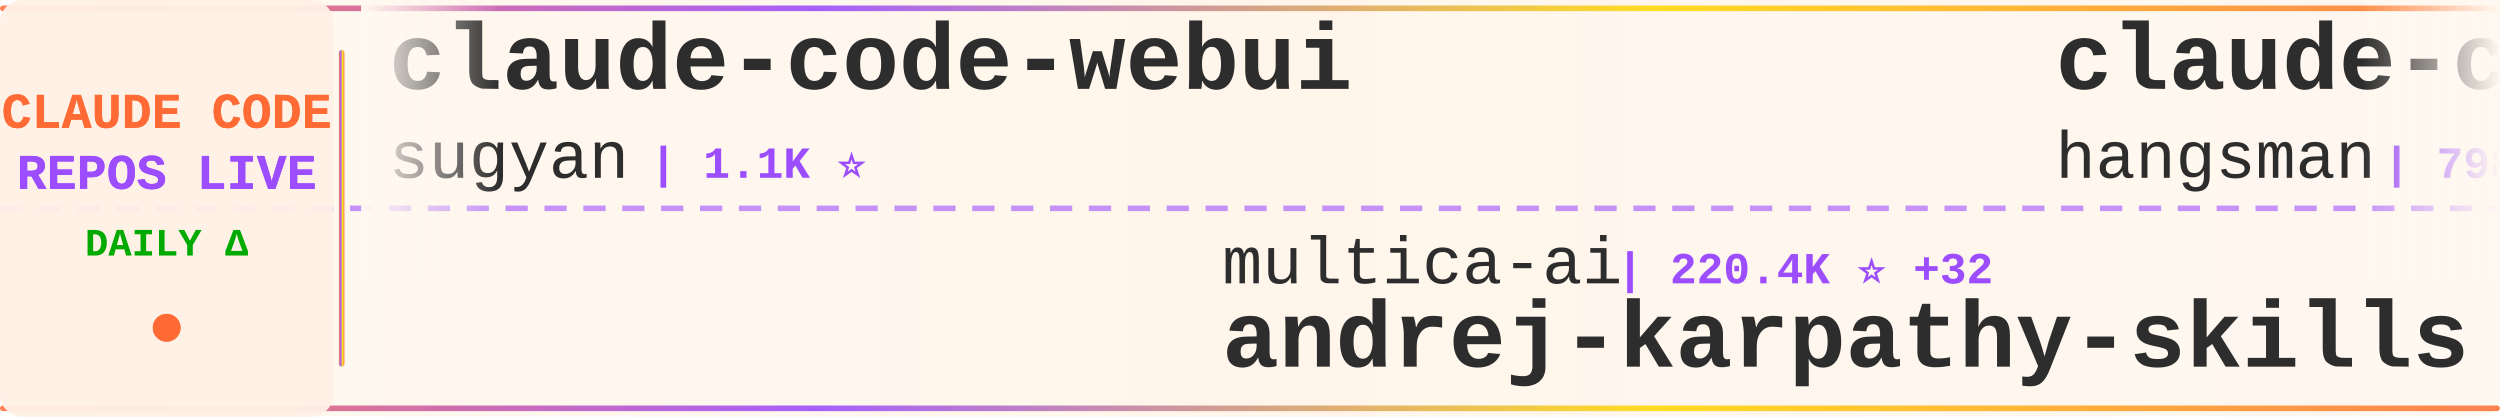
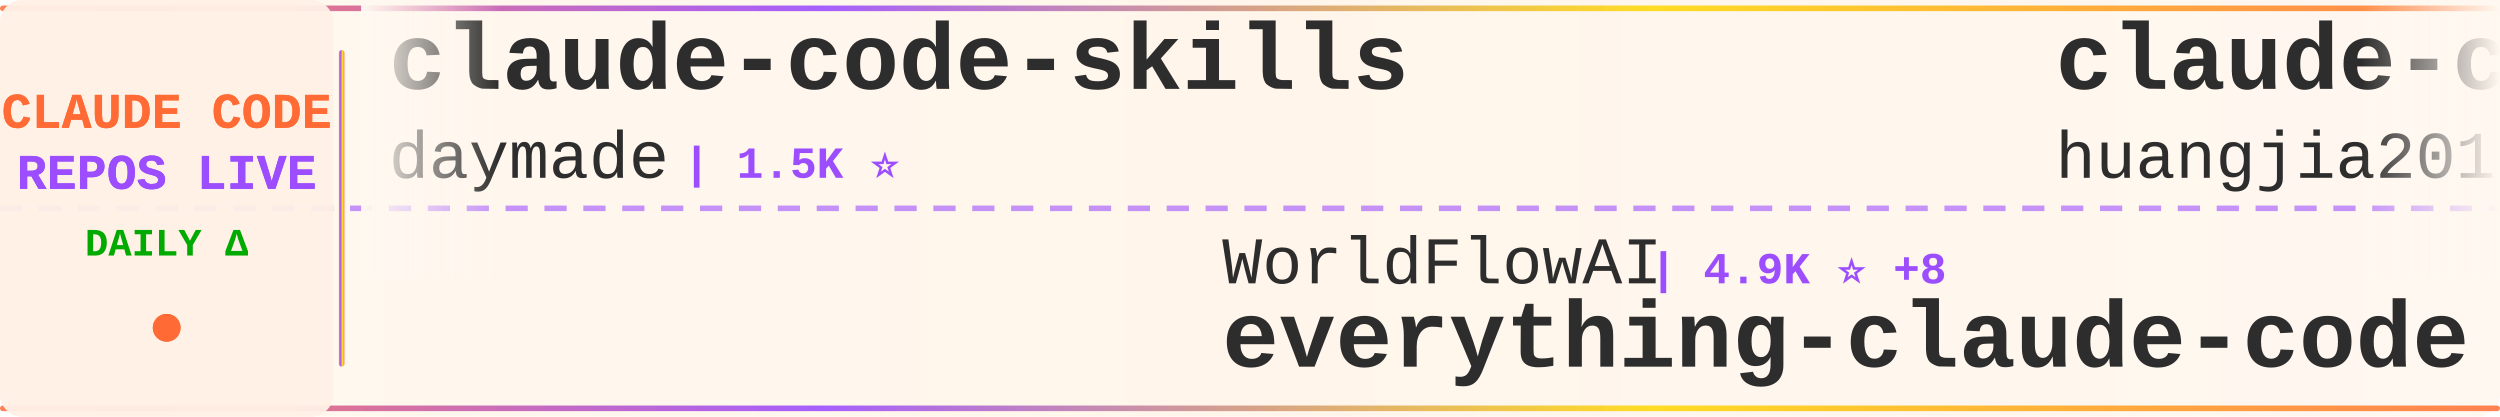
<svg xmlns="http://www.w3.org/2000/svg" width="900" height="150">
  <defs>
    <linearGradient id="tickerBg" x1="0%" y1="0%" x2="100%" y2="0%">
      <stop offset="0%" style="stop-color:#fff8f0;stop-opacity:0.98" />
      <stop offset="50%" style="stop-color:#fff5eb;stop-opacity:1" />
      <stop offset="100%" style="stop-color:#fff8f0;stop-opacity:0.98" />
    </linearGradient>
    <linearGradient id="borderGrad" x1="0%" y1="0%" x2="100%" y2="0%">
      <stop offset="0%" style="stop-color:#FF6B35;stop-opacity:0.85">
        <animate attributeName="stop-opacity" values="0.85;1;0.85" dur="2s" repeatCount="indefinite" />
      </stop>
      <stop offset="33%" style="stop-color:#9C4EFF;stop-opacity:0.9">
        <animate attributeName="stop-opacity" values="0.9;1;0.9" dur="2.2s" repeatCount="indefinite" />
      </stop>
      <stop offset="66%" style="stop-color:#FFD700;stop-opacity:0.85">
        <animate attributeName="stop-opacity" values="0.85;1;0.85" dur="1.8s" repeatCount="indefinite" />
      </stop>
      <stop offset="100%" style="stop-color:#FF6B35;stop-opacity:0.85">
        <animate attributeName="stop-opacity" values="0.85;1;0.85" dur="2s" repeatCount="indefinite" />
      </stop>
    </linearGradient>
    <filter id="textGlow">
      <feGaussianBlur stdDeviation="0.15" result="coloredBlur" />
      <feMerge>
        <feMergeNode in="coloredBlur" />
        <feMergeNode in="SourceGraphic" />
      </feMerge>
    </filter>
    <filter id="metricGlow">
      <feGaussianBlur stdDeviation="0.2" result="coloredBlur" />
      <feMerge>
        <feMergeNode in="coloredBlur" />
        <feMergeNode in="SourceGraphic" />
      </feMerge>
    </filter>
    <linearGradient id="leftFade" x1="0%" y1="0%" x2="100%" y2="0%">
      <stop offset="0%" style="stop-color:#fff8f0;stop-opacity:1" />
      <stop offset="100%" style="stop-color:#fff8f0;stop-opacity:0" />
    </linearGradient>
    <linearGradient id="rightFade" x1="0%" y1="0%" x2="100%" y2="0%">
      <stop offset="0%" style="stop-color:#fff8f0;stop-opacity:0" />
      <stop offset="100%" style="stop-color:#fff8f0;stop-opacity:1" />
    </linearGradient>
  </defs>
  <rect width="900" height="150" fill="url(#tickerBg)" rx="8" />
  <rect x="0" y="2" width="900" height="2" fill="url(#borderGrad)" rx="1" />
  <rect x="0" y="146" width="900" height="2" fill="url(#borderGrad)" rx="1" />
  <line x1="0" y1="75" x2="900" y2="75" stroke="#9C4EFF" stroke-width="2" stroke-dasharray="8 6" opacity="0.6" />
  <rect x="0" y="0" width="120" height="150" fill="#fff0e6" opacity="0.95" rx="8" />
  <text x="60" y="46" font-family="'Courier New', monospace" font-size="18" font-weight="bold" fill="#FF6B35" text-anchor="middle" filter="url(#textGlow)">
    CLAUDE CODE
  </text>
  <text x="60" y="68" font-family="'Courier New', monospace" font-size="18" font-weight="bold" fill="#9C4EFF" text-anchor="middle" filter="url(#textGlow)">
    REPOS LIVE
  </text>
  <text x="60" y="92" font-family="'Courier New', monospace" font-size="14" font-weight="bold" fill="#00aa00" text-anchor="middle">
    DAILY Δ
  </text>
  <circle cx="60" cy="118" r="5" fill="#FF6B35" filter="url(#metricGlow)">
    <animate attributeName="r" values="4;6;4" dur="1.5s" repeatCount="indefinite" />
    <animate attributeName="opacity" values="0.6;1;0.6" dur="1.5s" repeatCount="indefinite" />
  </circle>
  <rect x="122" y="18" width="2" height="114" fill="url(#borderGrad)" rx="1" />
  <clipPath id="tickerClip">
    <rect x="130" y="0" width="770" height="150" />
  </clipPath>
  <g clip-path="url(#tickerClip)">
    <g id="tickerItems">
      <animateTransform attributeName="transform" attributeType="XML" type="translate" from="0 0" to="-3000 0" dur="54s" repeatCount="indefinite" />
      <g transform="translate(0, 0)">
-         <text x="140" y="32" font-family="'Courier New', monospace" font-size="34" font-weight="bold" fill="#2d2d2d">claude-code-webui</text>
-         <text x="140" y="64" font-family="'Courier New', monospace" font-size="24" font-weight="normal" fill="#2d2d2d" opacity="1.0">sugyan</text>
-         <text x="234" y="64" font-family="'Courier New', monospace" font-size="16" font-weight="bold" fill="#9C4EFF"> | 1.1K ⭐</text>
+         <text x="140" y="32" font-family="'Courier New', monospace" font-size="34" font-weight="bold" fill="#2d2d2d">claude-code-skills</text>
+         <text x="140" y="64" font-family="'Courier New', monospace" font-size="24" font-weight="normal" fill="#2d2d2d" opacity="1.0">daymade</text>
+         <text x="246" y="64" font-family="'Courier New', monospace" font-size="16" font-weight="bold" fill="#9C4EFF"> | 1.5K ⭐</text>
      </g>
      <g transform="translate(300, 0)">
-         <text x="140" y="102" font-family="'Courier New', monospace" font-size="24" font-weight="normal" fill="#2d2d2d" opacity="1.0">multica-ai</text>
-         <text x="282" y="102" font-family="'Courier New', monospace" font-size="16" font-weight="bold" fill="#9C4EFF"> | 220.4K ⭐ +32</text>
-         <text x="140" y="132" font-family="'Courier New', monospace" font-size="34" font-weight="bold" fill="#2d2d2d">andrej-karpathy-skills</text>
+         <text x="140" y="102" font-family="'Courier New', monospace" font-size="24" font-weight="normal" fill="#2d2d2d" opacity="1.0">WorldFlowAI</text>
+         <text x="294" y="102" font-family="'Courier New', monospace" font-size="16" font-weight="bold" fill="#9C4EFF"> | 4.9K ⭐ +8</text>
+         <text x="140" y="132" font-family="'Courier New', monospace" font-size="34" font-weight="bold" fill="#2d2d2d">everything-claude-code</text>
      </g>
      <g transform="translate(600, 0)">
-         <text x="140" y="32" font-family="'Courier New', monospace" font-size="34" font-weight="bold" fill="#2d2d2d">claude-code-source</text>
-         <text x="140" y="64" font-family="'Courier New', monospace" font-size="24" font-weight="normal" fill="#2d2d2d" opacity="1.0">hangsman</text>
-         <text x="258" y="64" font-family="'Courier New', monospace" font-size="16" font-weight="bold" fill="#9C4EFF"> | 798 ⭐</text>
+         <text x="140" y="32" font-family="'Courier New', monospace" font-size="34" font-weight="bold" fill="#2d2d2d">claude-code-engineering</text>
+         <text x="140" y="64" font-family="'Courier New', monospace" font-size="24" font-weight="normal" fill="#2d2d2d" opacity="1.0">huangjia2019</text>
+         <text x="306" y="64" font-family="'Courier New', monospace" font-size="16" font-weight="bold" fill="#9C4EFF"> | 1.1K ⭐</text>
      </g>
      <g transform="translate(900, 0)">
-         <text x="140" y="102" font-family="'Courier New', monospace" font-size="24" font-weight="normal" fill="#2d2d2d" opacity="1.0">overwirehq</text>
-         <text x="282" y="102" font-family="'Courier New', monospace" font-size="16" font-weight="bold" fill="#9C4EFF"> | 2.8K ⭐</text>
-         <text x="140" y="132" font-family="'Courier New', monospace" font-size="34" font-weight="bold" fill="#2d2d2d">claude-code-telegram</text>
+         <text x="140" y="102" font-family="'Courier New', monospace" font-size="24" font-weight="normal" fill="#2d2d2d" opacity="1.0">FlorianBruniaux</text>
+         <text x="342" y="102" font-family="'Courier New', monospace" font-size="16" font-weight="bold" fill="#9C4EFF"> | 6.2K ⭐ -1</text>
+         <text x="140" y="132" font-family="'Courier New', monospace" font-size="34" font-weight="bold" fill="#2d2d2d">claude-code-ultimate-gui...</text>
      </g>
      <g transform="translate(1200, 0)">
-         <text x="140" y="32" font-family="'Courier New', monospace" font-size="34" font-weight="bold" fill="#2d2d2d">claude-code-hooks-master...</text>
-         <text x="140" y="64" font-family="'Courier New', monospace" font-size="24" font-weight="normal" fill="#2d2d2d" opacity="1.0">disler</text>
-         <text x="234" y="64" font-family="'Courier New', monospace" font-size="16" font-weight="bold" fill="#9C4EFF"> | 3.9K ⭐ +1</text>
+         <text x="140" y="32" font-family="'Courier New', monospace" font-size="34" font-weight="bold" fill="#2d2d2d">claude-code-book</text>
+         <text x="140" y="64" font-family="'Courier New', monospace" font-size="24" font-weight="normal" fill="#2d2d2d" opacity="1.0">lintsinghua</text>
+         <text x="294" y="64" font-family="'Courier New', monospace" font-size="16" font-weight="bold" fill="#9C4EFF"> | 4.3K ⭐ +1</text>
      </g>
      <g transform="translate(1500, 0)">
-         <text x="140" y="102" font-family="'Courier New', monospace" font-size="24" font-weight="normal" fill="#2d2d2d" opacity="1.0">shanraisshan</text>
-         <text x="306" y="102" font-family="'Courier New', monospace" font-size="16" font-weight="bold" fill="#9C4EFF"> | 67.7K ⭐ +7</text>
-         <text x="140" y="132" font-family="'Courier New', monospace" font-size="34" font-weight="bold" fill="#2d2d2d">claude-code-best-practic...</text>
+         <text x="140" y="102" font-family="'Courier New', monospace" font-size="24" font-weight="normal" fill="#2d2d2d" opacity="1.0">davila7</text>
+         <text x="246" y="102" font-family="'Courier New', monospace" font-size="16" font-weight="bold" fill="#9C4EFF"> | 32.7K ⭐ +6</text>
+         <text x="140" y="132" font-family="'Courier New', monospace" font-size="34" font-weight="bold" fill="#2d2d2d">claude-code-templates</text>
      </g>
      <g transform="translate(1800, 0)">
-         <text x="140" y="32" font-family="'Courier New', monospace" font-size="34" font-weight="bold" fill="#2d2d2d">free-claude-code</text>
-         <text x="140" y="64" font-family="'Courier New', monospace" font-size="24" font-weight="normal" fill="#2d2d2d" opacity="1.0">Alishahryar1</text>
-         <text x="306" y="64" font-family="'Courier New', monospace" font-size="16" font-weight="bold" fill="#9C4EFF"> | 61.1K ⭐ +43</text>
+         <text x="140" y="32" font-family="'Courier New', monospace" font-size="34" font-weight="bold" fill="#2d2d2d">claude-code-action</text>
+         <text x="140" y="64" font-family="'Courier New', monospace" font-size="24" font-weight="normal" fill="#2d2d2d" opacity="1.0">anthropics</text>
+         <text x="282" y="64" font-family="'Courier New', monospace" font-size="16" font-weight="bold" fill="#9C4EFF"> | 9.5K ⭐ +3</text>
      </g>
      <g transform="translate(2100, 0)">
-         <text x="140" y="102" font-family="'Courier New', monospace" font-size="24" font-weight="normal" fill="#2d2d2d" opacity="1.0">frankbria</text>
-         <text x="270" y="102" font-family="'Courier New', monospace" font-size="16" font-weight="bold" fill="#9C4EFF"> | 9.7K ⭐</text>
-         <text x="140" y="132" font-family="'Courier New', monospace" font-size="34" font-weight="bold" fill="#2d2d2d">ralph-claude-code</text>
+         <text x="140" y="102" font-family="'Courier New', monospace" font-size="24" font-weight="normal" fill="#2d2d2d" opacity="1.0">VILA-Lab</text>
+         <text x="258" y="102" font-family="'Courier New', monospace" font-size="16" font-weight="bold" fill="#9C4EFF"> | 2.2K ⭐</text>
+         <text x="140" y="132" font-family="'Courier New', monospace" font-size="34" font-weight="bold" fill="#2d2d2d">Dive-into-Claude-Code</text>
      </g>
      <g transform="translate(2400, 0)">
-         <text x="140" y="32" font-family="'Courier New', monospace" font-size="34" font-weight="bold" fill="#2d2d2d">claude-code-from-source</text>
-         <text x="140" y="64" font-family="'Courier New', monospace" font-size="24" font-weight="normal" fill="#2d2d2d" opacity="1.0">alejandrobalderas</text>
-         <text x="366" y="64" font-family="'Courier New', monospace" font-size="16" font-weight="bold" fill="#9C4EFF"> | 3.0K ⭐</text>
+         <text x="140" y="32" font-family="'Courier New', monospace" font-size="34" font-weight="bold" fill="#2d2d2d">edmunds-claude-code</text>
+         <text x="140" y="64" font-family="'Courier New', monospace" font-size="24" font-weight="normal" fill="#2d2d2d" opacity="1.0">edmund-io</text>
+         <text x="270" y="64" font-family="'Courier New', monospace" font-size="16" font-weight="bold" fill="#9C4EFF"> | 1.5K ⭐</text>
      </g>
      <g transform="translate(2700, 0)">
-         <text x="140" y="102" font-family="'Courier New', monospace" font-size="24" font-weight="normal" fill="#2d2d2d" opacity="1.0">wanshuiyin</text>
-         <text x="282" y="102" font-family="'Courier New', monospace" font-size="16" font-weight="bold" fill="#9C4EFF"> | 17.6K ⭐ +4</text>
-         <text x="140" y="132" font-family="'Courier New', monospace" font-size="34" font-weight="bold" fill="#2d2d2d">Auto-claude-code-researc...</text>
+         <text x="140" y="102" font-family="'Courier New', monospace" font-size="24" font-weight="normal" fill="#2d2d2d" opacity="1.0">alejandrobalderas</text>
+         <text x="366" y="102" font-family="'Courier New', monospace" font-size="16" font-weight="bold" fill="#9C4EFF"> | 3.0K ⭐</text>
+         <text x="140" y="132" font-family="'Courier New', monospace" font-size="34" font-weight="bold" fill="#2d2d2d">claude-code-from-source</text>
      </g>
      <g transform="translate(3000, 0)">
-         <text x="140" y="32" font-family="'Courier New', monospace" font-size="34" font-weight="bold" fill="#2d2d2d">claude-code-webui</text>
-         <text x="140" y="64" font-family="'Courier New', monospace" font-size="24" font-weight="normal" fill="#2d2d2d" opacity="1.0">sugyan</text>
-         <text x="234" y="64" font-family="'Courier New', monospace" font-size="16" font-weight="bold" fill="#9C4EFF"> | 1.1K ⭐</text>
+         <text x="140" y="32" font-family="'Courier New', monospace" font-size="34" font-weight="bold" fill="#2d2d2d">claude-code-skills</text>
+         <text x="140" y="64" font-family="'Courier New', monospace" font-size="24" font-weight="normal" fill="#2d2d2d" opacity="1.0">daymade</text>
+         <text x="246" y="64" font-family="'Courier New', monospace" font-size="16" font-weight="bold" fill="#9C4EFF"> | 1.5K ⭐</text>
      </g>
      <g transform="translate(3300, 0)">
-         <text x="140" y="102" font-family="'Courier New', monospace" font-size="24" font-weight="normal" fill="#2d2d2d" opacity="1.0">multica-ai</text>
-         <text x="282" y="102" font-family="'Courier New', monospace" font-size="16" font-weight="bold" fill="#9C4EFF"> | 220.4K ⭐ +32</text>
-         <text x="140" y="132" font-family="'Courier New', monospace" font-size="34" font-weight="bold" fill="#2d2d2d">andrej-karpathy-skills</text>
+         <text x="140" y="102" font-family="'Courier New', monospace" font-size="24" font-weight="normal" fill="#2d2d2d" opacity="1.0">WorldFlowAI</text>
+         <text x="294" y="102" font-family="'Courier New', monospace" font-size="16" font-weight="bold" fill="#9C4EFF"> | 4.9K ⭐ +8</text>
+         <text x="140" y="132" font-family="'Courier New', monospace" font-size="34" font-weight="bold" fill="#2d2d2d">everything-claude-code</text>
      </g>
      <g transform="translate(3600, 0)">
-         <text x="140" y="32" font-family="'Courier New', monospace" font-size="34" font-weight="bold" fill="#2d2d2d">claude-code-source</text>
-         <text x="140" y="64" font-family="'Courier New', monospace" font-size="24" font-weight="normal" fill="#2d2d2d" opacity="1.0">hangsman</text>
-         <text x="258" y="64" font-family="'Courier New', monospace" font-size="16" font-weight="bold" fill="#9C4EFF"> | 798 ⭐</text>
+         <text x="140" y="32" font-family="'Courier New', monospace" font-size="34" font-weight="bold" fill="#2d2d2d">claude-code-engineering</text>
+         <text x="140" y="64" font-family="'Courier New', monospace" font-size="24" font-weight="normal" fill="#2d2d2d" opacity="1.0">huangjia2019</text>
+         <text x="306" y="64" font-family="'Courier New', monospace" font-size="16" font-weight="bold" fill="#9C4EFF"> | 1.1K ⭐</text>
      </g>
      <g transform="translate(3900, 0)">
-         <text x="140" y="102" font-family="'Courier New', monospace" font-size="24" font-weight="normal" fill="#2d2d2d" opacity="1.0">overwirehq</text>
-         <text x="282" y="102" font-family="'Courier New', monospace" font-size="16" font-weight="bold" fill="#9C4EFF"> | 2.8K ⭐</text>
-         <text x="140" y="132" font-family="'Courier New', monospace" font-size="34" font-weight="bold" fill="#2d2d2d">claude-code-telegram</text>
+         <text x="140" y="102" font-family="'Courier New', monospace" font-size="24" font-weight="normal" fill="#2d2d2d" opacity="1.0">FlorianBruniaux</text>
+         <text x="342" y="102" font-family="'Courier New', monospace" font-size="16" font-weight="bold" fill="#9C4EFF"> | 6.2K ⭐ -1</text>
+         <text x="140" y="132" font-family="'Courier New', monospace" font-size="34" font-weight="bold" fill="#2d2d2d">claude-code-ultimate-gui...</text>
      </g>
    </g>
  </g>
  <rect x="130" y="0" width="50" height="100" fill="url(#leftFade)" />
  <rect x="850" y="0" width="50" height="100" fill="url(#rightFade)" />
</svg>
